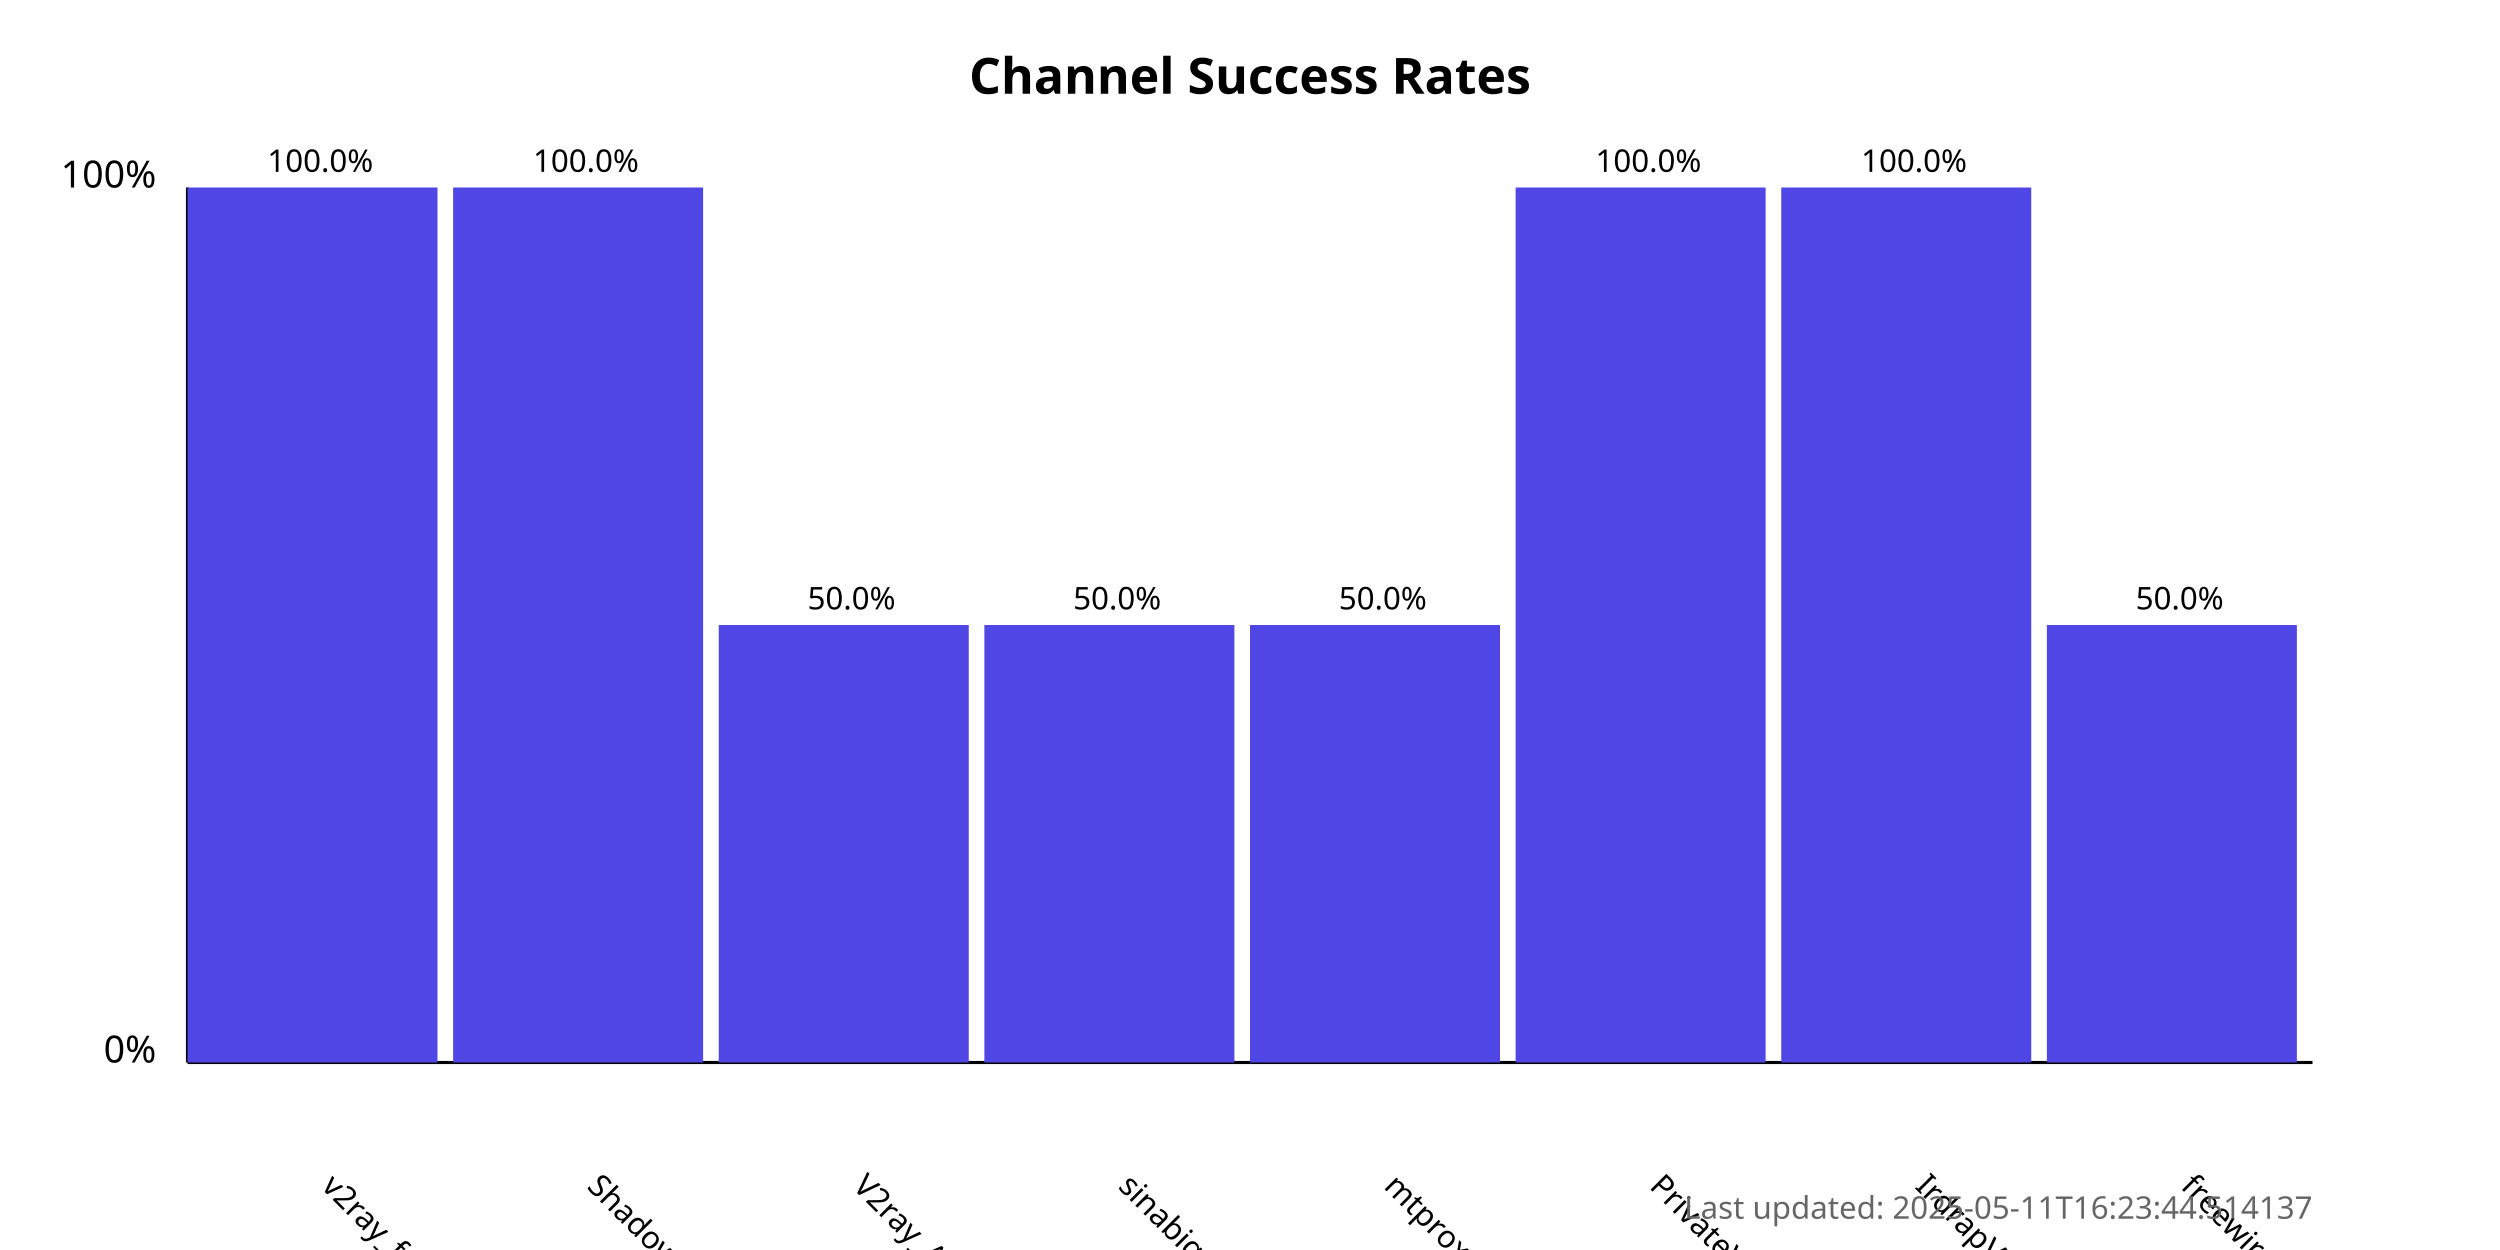
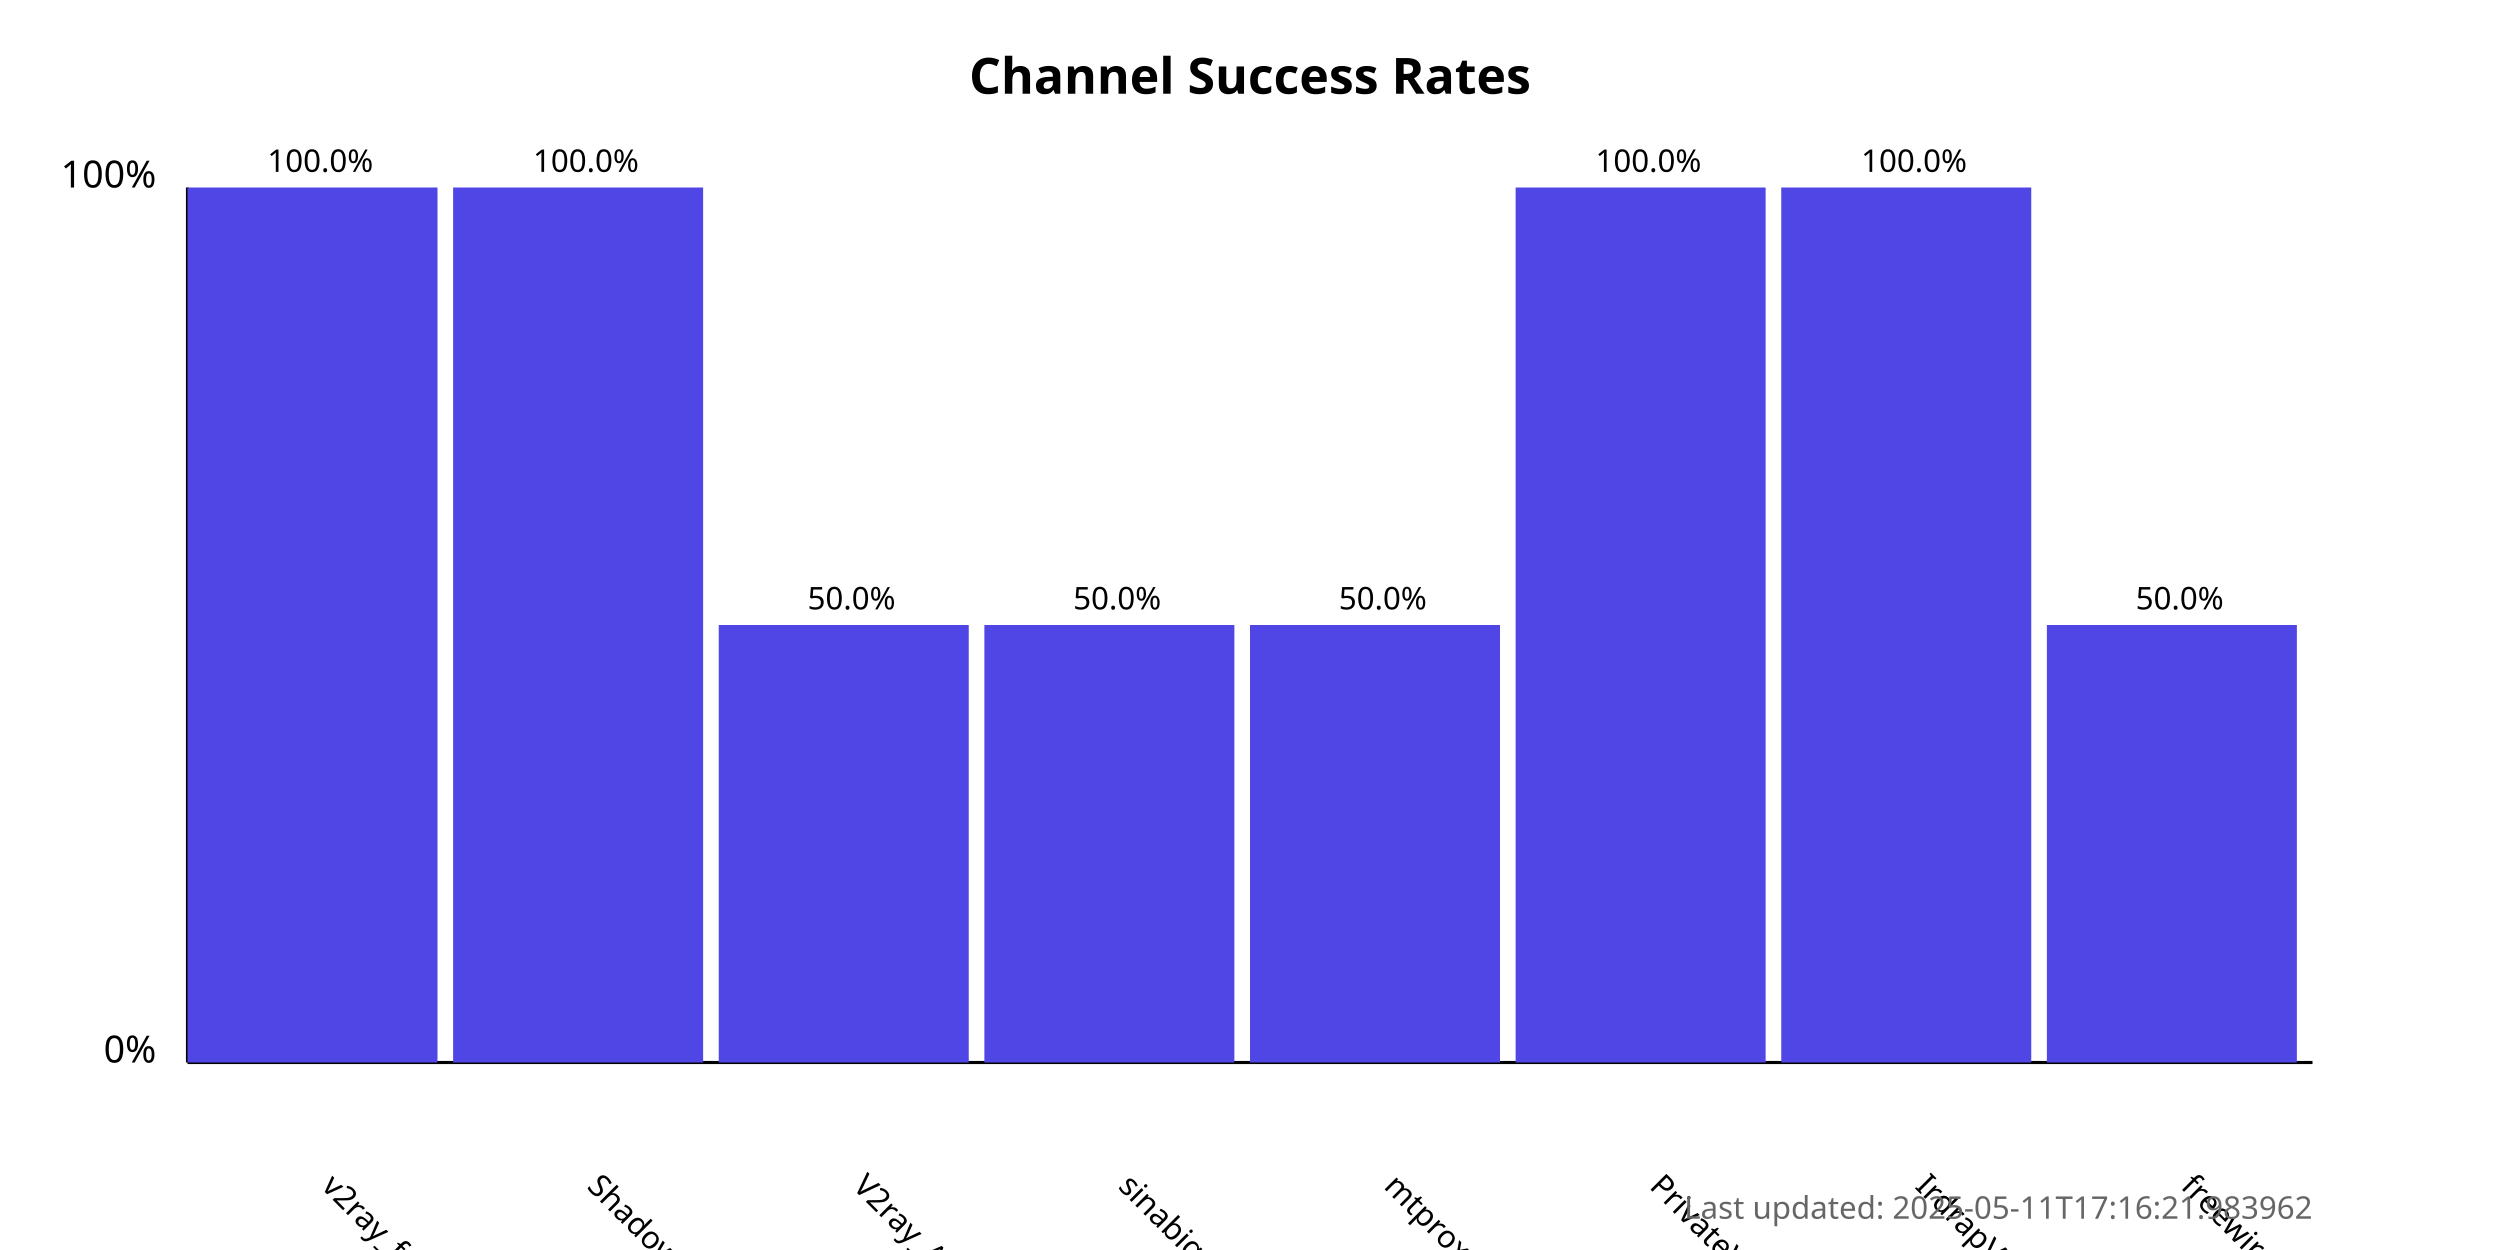
<svg xmlns="http://www.w3.org/2000/svg" width="800" height="400">
  <style>
            .chart-title { font: bold 16px sans-serif; }
            .axis-label { font: 12px sans-serif; }
            .tick-label { font: 10px sans-serif; }
            .bar { fill: #4f46e5; }
            .bar:hover { fill: #6366f1; }
            .timestamp { font: 10px sans-serif; fill: #666; }
        </style>
  <text x="400.0" y="30" text-anchor="middle" class="chart-title">
            Channel Success Rates
        </text>
  <line x1="60" y1="340" x2="60" y2="60" stroke="black" stroke-width="1" />
  <line x1="60" y1="340" x2="740" y2="340" stroke="black" stroke-width="1" />
  <text x="50" y="340" text-anchor="end" class="axis-label">0%</text>
  <text x="50" y="60" text-anchor="end" class="axis-label">100%</text>
  <g>
    <rect x="60" y="60.0" width="80.0" height="280.0" class="bar" />
    <text x="102.5" y="380" transform="rotate(45, 102.5, 380)" text-anchor="start" class="tick-label">
                v2ray_free_conf
            </text>
    <text x="102.5" y="55.0" text-anchor="middle" class="tick-label">
                100.0%
            </text>
  </g>
  <g>
    <rect x="145.0" y="60.0" width="80.0" height="280.0" class="bar" />
    <text x="187.5" y="380" transform="rotate(45, 187.5, 380)" text-anchor="start" class="tick-label">
                ShadowProxy66
            </text>
    <text x="187.5" y="55.0" text-anchor="middle" class="tick-label">
                100.0%
            </text>
  </g>
  <g>
    <rect x="230.0" y="200.0" width="80.0" height="140.0" class="bar" />
    <text x="272.5" y="380" transform="rotate(45, 272.5, 380)" text-anchor="start" class="tick-label">
                V2ray_Alpha
            </text>
    <text x="272.5" y="195.0" text-anchor="middle" class="tick-label">
                50.0%
            </text>
  </g>
  <g>
    <rect x="315.0" y="200.0" width="80.0" height="140.0" class="bar" />
    <text x="357.5" y="380" transform="rotate(45, 357.5, 380)" text-anchor="start" class="tick-label">
                sinabigo
            </text>
    <text x="357.5" y="195.0" text-anchor="middle" class="tick-label">
                50.0%
            </text>
  </g>
  <g>
    <rect x="400.0" y="200.0" width="80.0" height="140.0" class="bar" />
    <text x="442.5" y="380" transform="rotate(45, 442.5, 380)" text-anchor="start" class="tick-label">
                mtproxy_lists
            </text>
    <text x="442.5" y="195.0" text-anchor="middle" class="tick-label">
                50.0%
            </text>
  </g>
  <g>
    <rect x="485.0" y="60.0" width="80.0" height="280.0" class="bar" />
    <text x="527.5" y="380" transform="rotate(45, 527.5, 380)" text-anchor="start" class="tick-label">
                PrivateVPNs
            </text>
    <text x="527.5" y="55.0" text-anchor="middle" class="tick-label">
                100.0%
            </text>
  </g>
  <g>
    <rect x="570.0" y="60.0" width="80.0" height="280.0" class="bar" />
    <text x="612.5" y="380" transform="rotate(45, 612.5, 380)" text-anchor="start" class="tick-label">
                IrdrapVPNnews
            </text>
    <text x="612.5" y="55.0" text-anchor="middle" class="tick-label">
                100.0%
            </text>
  </g>
  <g>
    <rect x="655.0" y="200.0" width="80.0" height="140.0" class="bar" />
    <text x="697.5" y="380" transform="rotate(45, 697.5, 380)" text-anchor="start" class="tick-label">
                freewireguard
            </text>
    <text x="697.5" y="195.0" text-anchor="middle" class="tick-label">
                50.0%
            </text>
  </g>
  <text x="740" y="390" text-anchor="end" class="timestamp">
-             Last updated: 2025-05-11T16:23:44.514137
+             Last updated: 2025-05-11T17:16:21.983962
        </text>
</svg>
